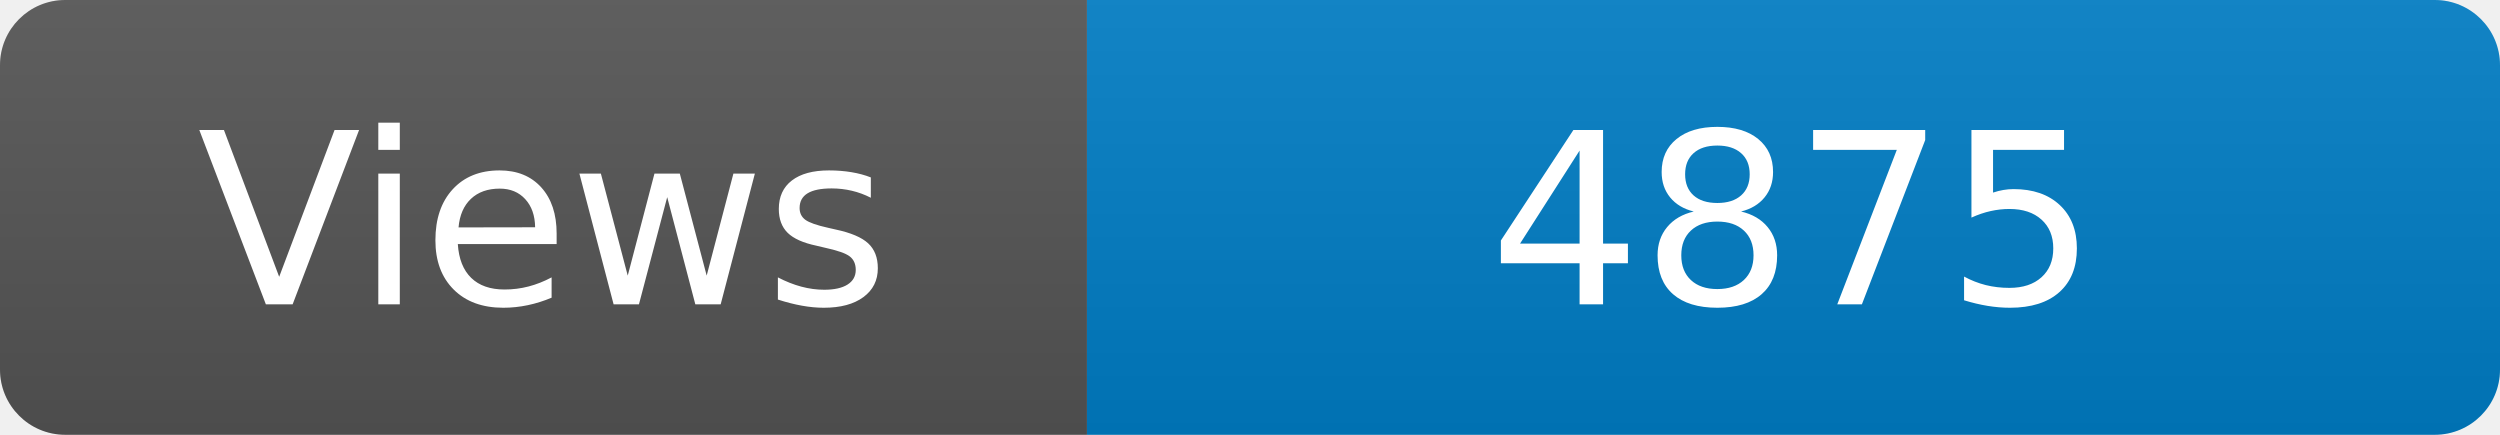
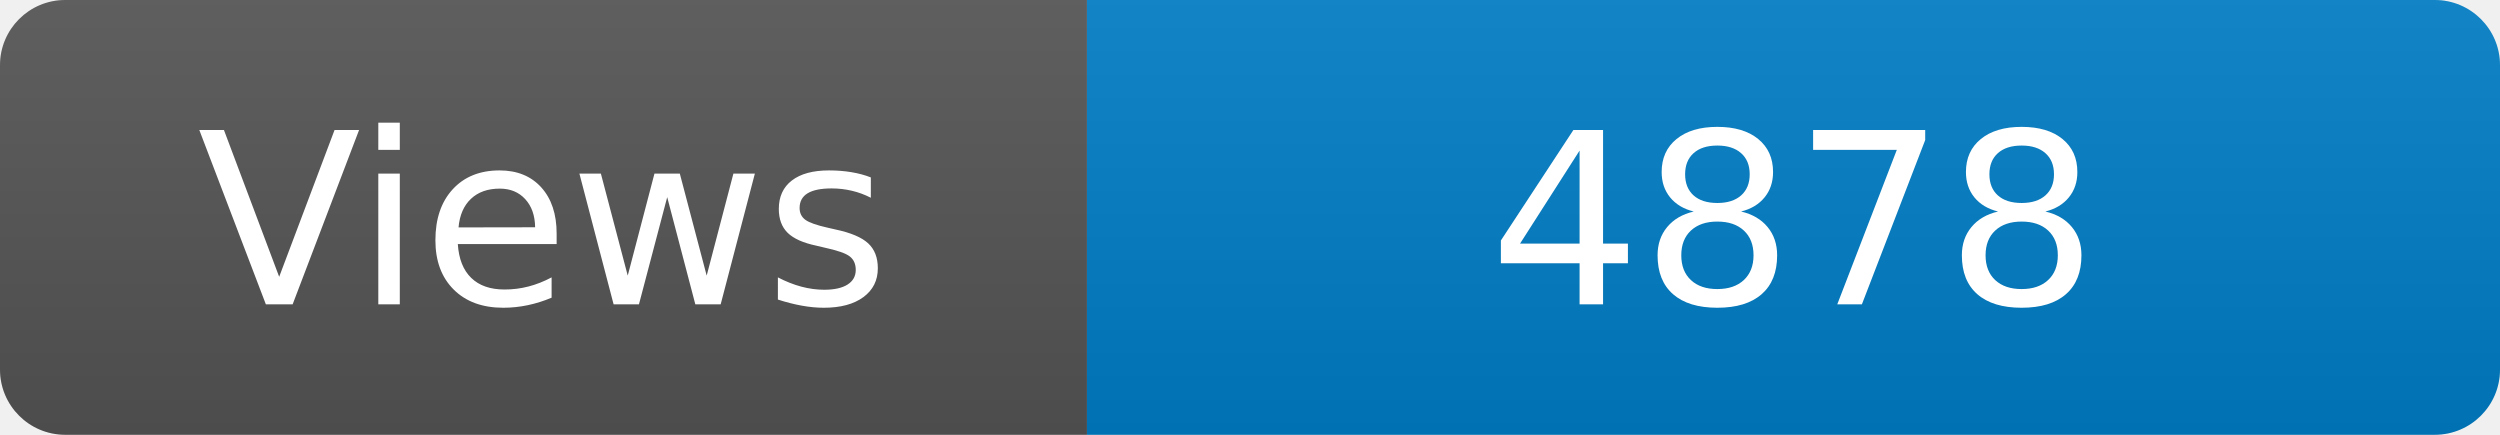
<svg xmlns="http://www.w3.org/2000/svg" width="115" height="20" role="img" aria-label="Maintained?: yes">
  <linearGradient id="s" x2="0" y2="100%">
    <stop offset="0" stop-color="#bbb" stop-opacity=".1" />
    <stop offset="1" stop-opacity=".1" />
  </linearGradient>
  <clipPath id="r">
    <rect width="115" height="20" rx="3" fill="#fff" />
  </clipPath>
  <g clip-path="url(#r)">
    <rect width="50" height="20" fill="#555" />
    <rect x="50" width="160" height="20" fill="#007ec6" />
    <rect width="115" height="20" fill="url(#s)" />
  </g>
  <g fill="#fff" text-anchor="middle" font-family="Verdana,Geneva,DejaVu Sans,sans-serif" font-size="110">
    <text x="250" y="140" transform="scale(.1)" fill="#fff">Views</text>
-     <text x="825" y="140" transform="scale(.1)" fill="#fff">4875</text>
+     <text x="825" y="140" transform="scale(.1)" fill="#fff">4878</text>
  </g>
</svg>
